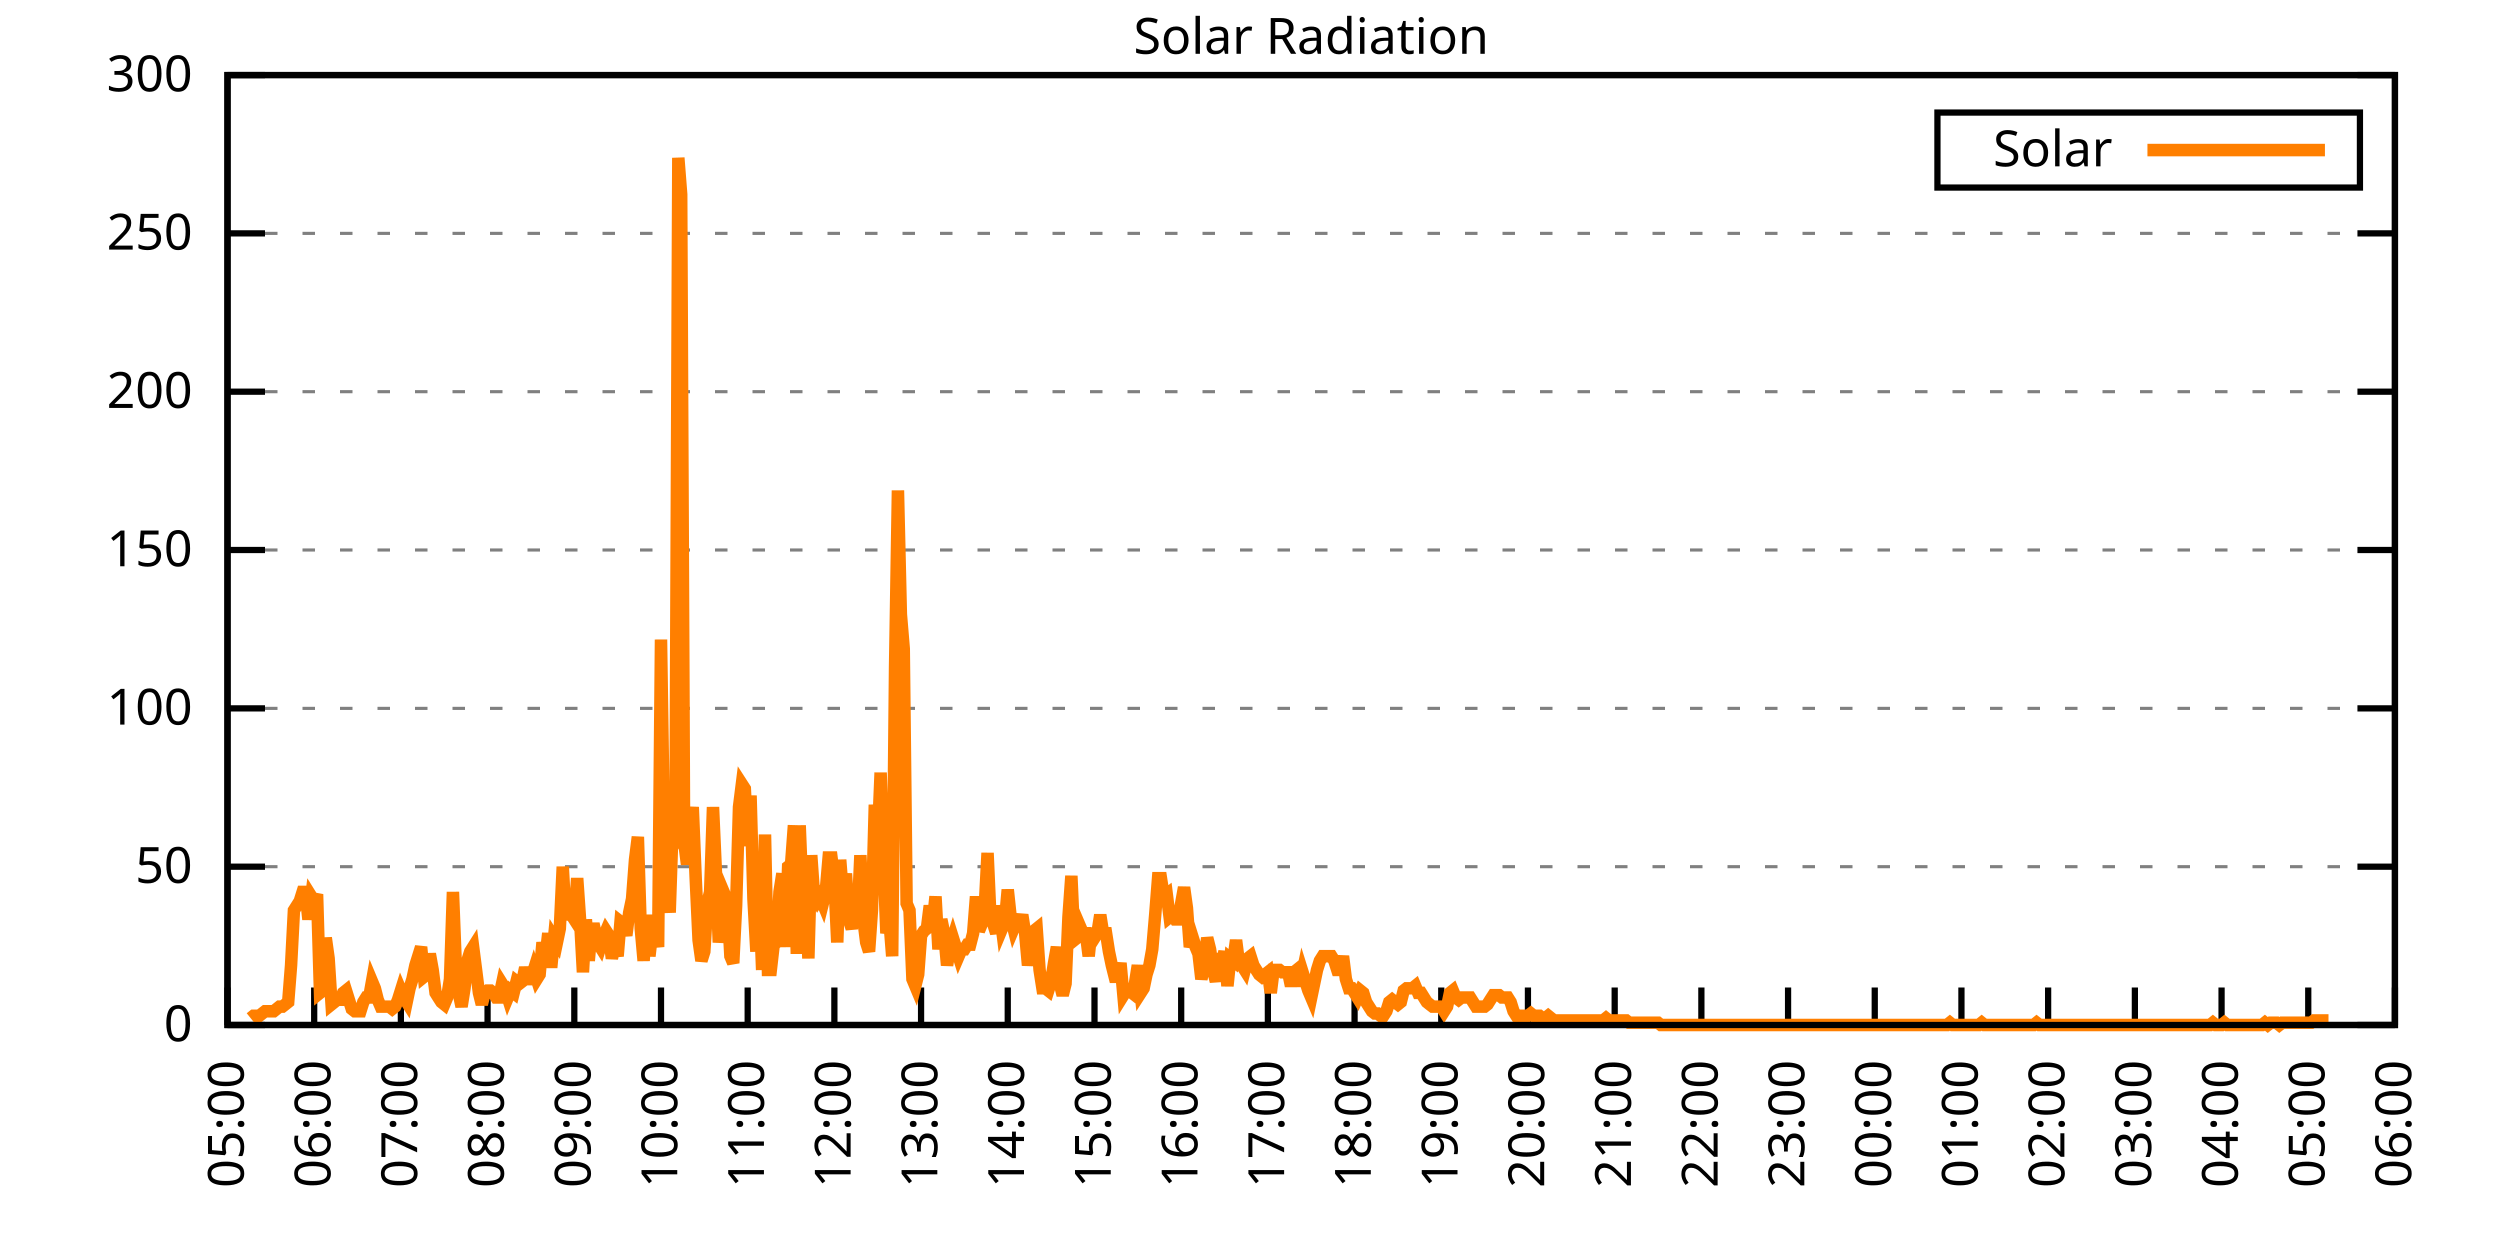
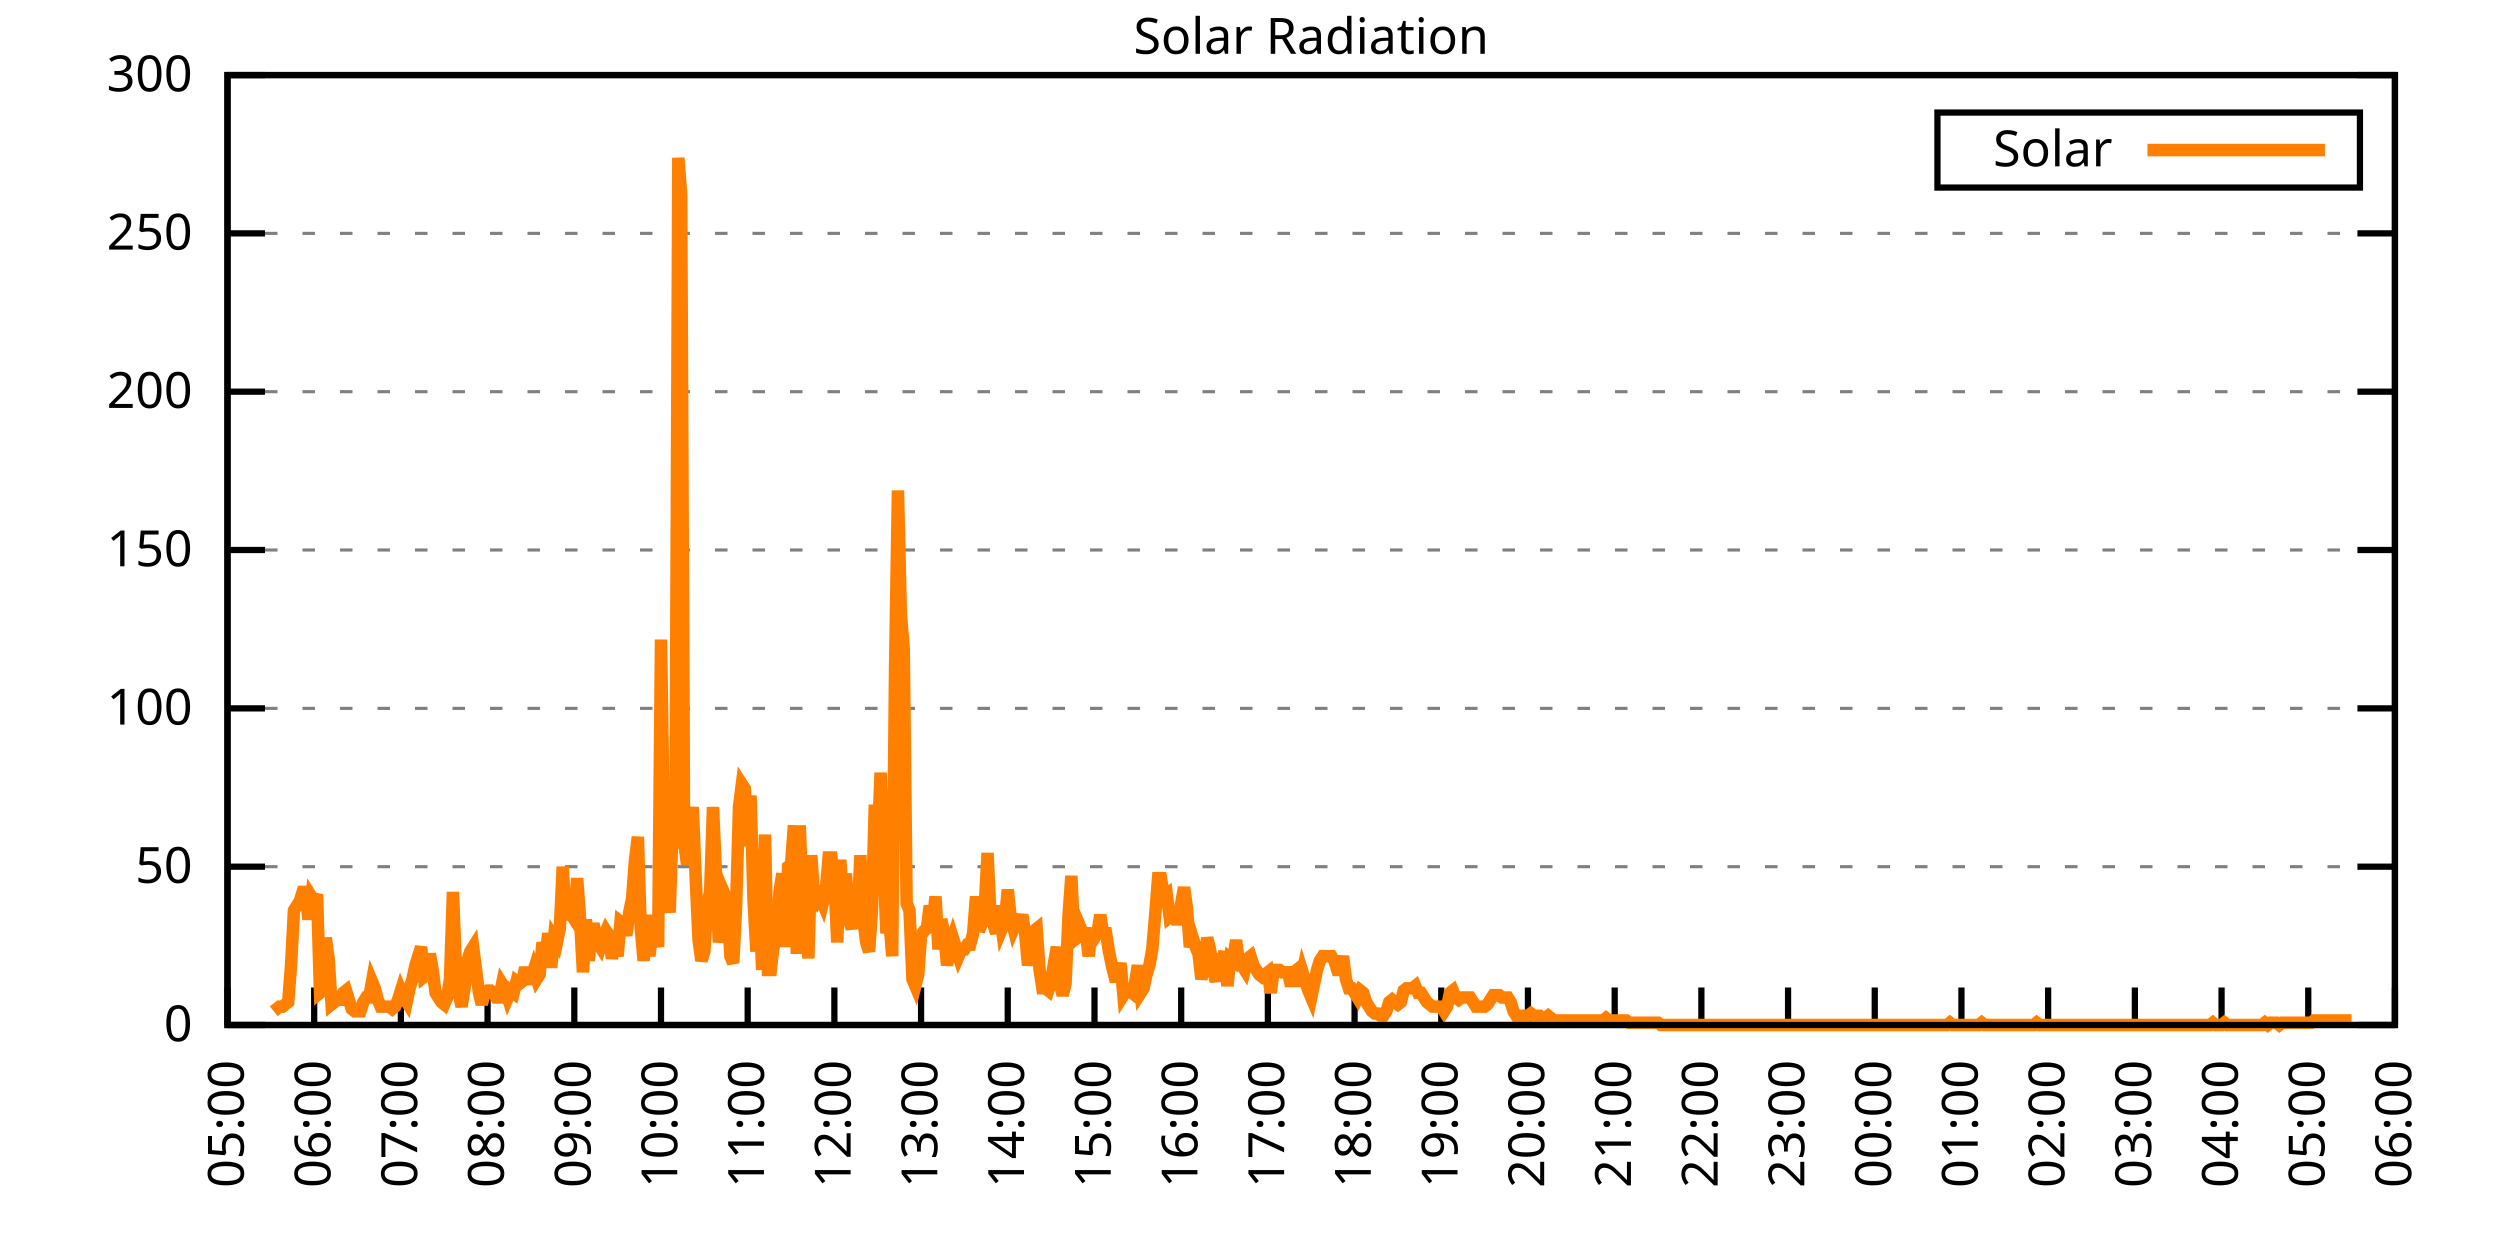
<svg xmlns="http://www.w3.org/2000/svg" xmlns:xlink="http://www.w3.org/1999/xlink" width="400" height="200" viewBox="0 0 400 200">
  <g id="gnuplot_canvas">
    <rect x="0" y="0" width="400" height="200" fill="none" />
    <defs>
      <circle id="gpDot" r="0.5" stroke-width="0.5" stroke="currentColor" />
      <path id="gpPt0" stroke-width="0.333" stroke="currentColor" d="M-1,0 h2 M0,-1 v2" />
      <path id="gpPt1" stroke-width="0.333" stroke="currentColor" d="M-1,-1 L1,1 M1,-1 L-1,1" />
      <path id="gpPt2" stroke-width="0.333" stroke="currentColor" d="M-1,0 L1,0 M0,-1 L0,1 M-1,-1 L1,1 M-1,1 L1,-1" />
      <rect id="gpPt3" stroke-width="0.333" stroke="currentColor" x="-1" y="-1" width="2" height="2" />
      <rect id="gpPt4" stroke-width="0.333" stroke="currentColor" fill="currentColor" x="-1" y="-1" width="2" height="2" />
      <circle id="gpPt5" stroke-width="0.333" stroke="currentColor" cx="0" cy="0" r="1" />
      <use xlink:href="#gpPt5" id="gpPt6" fill="currentColor" stroke="none" />
      <path id="gpPt7" stroke-width="0.333" stroke="currentColor" d="M0,-1.33 L-1.33,0.67 L1.33,0.67 z" />
      <use xlink:href="#gpPt7" id="gpPt8" fill="currentColor" stroke="none" />
      <use xlink:href="#gpPt7" id="gpPt9" stroke="currentColor" transform="rotate(180)" />
      <use xlink:href="#gpPt9" id="gpPt10" fill="currentColor" stroke="none" />
      <use xlink:href="#gpPt3" id="gpPt11" stroke="currentColor" transform="rotate(45)" />
      <use xlink:href="#gpPt11" id="gpPt12" fill="currentColor" stroke="none" />
      <path id="gpPt13" stroke-width="0.333" stroke="currentColor" d="M0,1.330 L1.265,0.411 L0.782,-1.067 L-0.782,-1.076 L-1.265,0.411 z" />
      <use xlink:href="#gpPt13" id="gpPt14" fill="currentColor" stroke="none" />
      <filter id="textbox" filterUnits="objectBoundingBox" x="0" y="0" height="1" width="1">
        <feFlood flood-color="white" flood-opacity="1" result="bgnd" />
        <feComposite in="SourceGraphic" in2="bgnd" operator="atop" />
      </filter>
      <filter id="greybox" filterUnits="objectBoundingBox" x="0" y="0" height="1" width="1">
        <feFlood flood-color="lightgrey" flood-opacity="1" result="grey" />
        <feComposite in="SourceGraphic" in2="grey" operator="atop" />
      </filter>
    </defs>
    <g fill="none" color="white" stroke="currentColor" stroke-width="1.00" stroke-linecap="butt" stroke-linejoin="miter">
</g>
    <g fill="none" color="black" stroke="currentColor" stroke-width="1.00" stroke-linecap="butt" stroke-linejoin="miter">
      <g stroke="none" shape-rendering="crispEdges">
        <polygon fill="rgb(255, 255, 255)" points="36.40,164.00 383.18,164.00 383.18,12.02 36.40,12.02 " />
      </g>
    </g>
    <g fill="none" color="black" stroke="currentColor" stroke-width="1.00" stroke-linecap="butt" stroke-linejoin="miter">
</g>
    <g fill="none" color="black" stroke="black" stroke-width="0.50" stroke-linecap="butt" stroke-linejoin="miter">
</g>
    <g fill="none" color="gray" stroke="currentColor" stroke-width="0.50" stroke-linecap="butt" stroke-linejoin="miter">
      <path stroke="gray" stroke-dasharray="2,4" class="gridline" d="M36.40,164.00 L383.19,164.00  " />
    </g>
    <g fill="none" color="gray" stroke="gray" stroke-width="1.00" stroke-linecap="butt" stroke-linejoin="miter">
</g>
    <g fill="none" color="black" stroke="currentColor" stroke-width="1.00" stroke-linecap="butt" stroke-linejoin="miter">
      <path stroke="black" d="M36.40,164.00 L42.40,164.00 M383.19,164.00 L377.19,164.00  " />
      <g transform="translate(30.80,166.60)" stroke="none" fill="black" font-family="Sans" font-size="8.00" text-anchor="end">
        <text>
          <tspan font-family="Sans"> 0</tspan>
        </text>
      </g>
    </g>
    <g fill="none" color="black" stroke="currentColor" stroke-width="1.00" stroke-linecap="butt" stroke-linejoin="miter">
</g>
    <g fill="none" color="black" stroke="black" stroke-width="0.50" stroke-linecap="butt" stroke-linejoin="miter">
</g>
    <g fill="none" color="gray" stroke="currentColor" stroke-width="0.50" stroke-linecap="butt" stroke-linejoin="miter">
      <path stroke="gray" stroke-dasharray="2,4" class="gridline" d="M36.40,138.67 L383.19,138.67  " />
    </g>
    <g fill="none" color="gray" stroke="gray" stroke-width="1.00" stroke-linecap="butt" stroke-linejoin="miter">
</g>
    <g fill="none" color="black" stroke="currentColor" stroke-width="1.00" stroke-linecap="butt" stroke-linejoin="miter">
      <path stroke="black" d="M36.40,138.67 L42.40,138.67 M383.19,138.67 L377.19,138.67  " />
      <g transform="translate(30.80,141.27)" stroke="none" fill="black" font-family="Sans" font-size="8.00" text-anchor="end">
        <text>
          <tspan font-family="Sans"> 50</tspan>
        </text>
      </g>
    </g>
    <g fill="none" color="black" stroke="currentColor" stroke-width="1.00" stroke-linecap="butt" stroke-linejoin="miter">
</g>
    <g fill="none" color="black" stroke="black" stroke-width="0.50" stroke-linecap="butt" stroke-linejoin="miter">
</g>
    <g fill="none" color="gray" stroke="currentColor" stroke-width="0.50" stroke-linecap="butt" stroke-linejoin="miter">
      <path stroke="gray" stroke-dasharray="2,4" class="gridline" d="M36.40,113.34 L383.19,113.34  " />
    </g>
    <g fill="none" color="gray" stroke="gray" stroke-width="1.00" stroke-linecap="butt" stroke-linejoin="miter">
</g>
    <g fill="none" color="black" stroke="currentColor" stroke-width="1.00" stroke-linecap="butt" stroke-linejoin="miter">
      <path stroke="black" d="M36.40,113.34 L42.40,113.34 M383.19,113.34 L377.19,113.34  " />
      <g transform="translate(30.80,115.94)" stroke="none" fill="black" font-family="Sans" font-size="8.00" text-anchor="end">
        <text>
          <tspan font-family="Sans"> 100</tspan>
        </text>
      </g>
    </g>
    <g fill="none" color="black" stroke="currentColor" stroke-width="1.00" stroke-linecap="butt" stroke-linejoin="miter">
</g>
    <g fill="none" color="black" stroke="black" stroke-width="0.50" stroke-linecap="butt" stroke-linejoin="miter">
</g>
    <g fill="none" color="gray" stroke="currentColor" stroke-width="0.50" stroke-linecap="butt" stroke-linejoin="miter">
      <path stroke="gray" stroke-dasharray="2,4" class="gridline" d="M36.40,88.00 L383.19,88.00  " />
    </g>
    <g fill="none" color="gray" stroke="gray" stroke-width="1.00" stroke-linecap="butt" stroke-linejoin="miter">
</g>
    <g fill="none" color="black" stroke="currentColor" stroke-width="1.00" stroke-linecap="butt" stroke-linejoin="miter">
      <path stroke="black" d="M36.40,88.00 L42.40,88.00 M383.19,88.00 L377.19,88.00  " />
      <g transform="translate(30.80,90.60)" stroke="none" fill="black" font-family="Sans" font-size="8.00" text-anchor="end">
        <text>
          <tspan font-family="Sans"> 150</tspan>
        </text>
      </g>
    </g>
    <g fill="none" color="black" stroke="currentColor" stroke-width="1.00" stroke-linecap="butt" stroke-linejoin="miter">
</g>
    <g fill="none" color="black" stroke="black" stroke-width="0.50" stroke-linecap="butt" stroke-linejoin="miter">
</g>
    <g fill="none" color="gray" stroke="currentColor" stroke-width="0.50" stroke-linecap="butt" stroke-linejoin="miter">
      <path stroke="gray" stroke-dasharray="2,4" class="gridline" d="M36.40,62.67 L383.19,62.67  " />
    </g>
    <g fill="none" color="gray" stroke="gray" stroke-width="1.00" stroke-linecap="butt" stroke-linejoin="miter">
</g>
    <g fill="none" color="black" stroke="currentColor" stroke-width="1.00" stroke-linecap="butt" stroke-linejoin="miter">
      <path stroke="black" d="M36.40,62.67 L42.40,62.67 M383.19,62.67 L377.19,62.67  " />
      <g transform="translate(30.80,65.27)" stroke="none" fill="black" font-family="Sans" font-size="8.00" text-anchor="end">
        <text>
          <tspan font-family="Sans"> 200</tspan>
        </text>
      </g>
    </g>
    <g fill="none" color="black" stroke="currentColor" stroke-width="1.00" stroke-linecap="butt" stroke-linejoin="miter">
</g>
    <g fill="none" color="black" stroke="black" stroke-width="0.50" stroke-linecap="butt" stroke-linejoin="miter">
</g>
    <g fill="none" color="gray" stroke="currentColor" stroke-width="0.50" stroke-linecap="butt" stroke-linejoin="miter">
      <path stroke="gray" stroke-dasharray="2,4" class="gridline" d="M36.40,37.34 L383.19,37.34  " />
    </g>
    <g fill="none" color="gray" stroke="gray" stroke-width="1.00" stroke-linecap="butt" stroke-linejoin="miter">
</g>
    <g fill="none" color="black" stroke="currentColor" stroke-width="1.00" stroke-linecap="butt" stroke-linejoin="miter">
      <path stroke="black" d="M36.40,37.34 L42.40,37.34 M383.19,37.34 L377.19,37.34  " />
      <g transform="translate(30.80,39.94)" stroke="none" fill="black" font-family="Sans" font-size="8.00" text-anchor="end">
        <text>
          <tspan font-family="Sans"> 250</tspan>
        </text>
      </g>
    </g>
    <g fill="none" color="black" stroke="currentColor" stroke-width="1.00" stroke-linecap="butt" stroke-linejoin="miter">
</g>
    <g fill="none" color="black" stroke="black" stroke-width="0.50" stroke-linecap="butt" stroke-linejoin="miter">
</g>
    <g fill="none" color="gray" stroke="currentColor" stroke-width="0.50" stroke-linecap="butt" stroke-linejoin="miter">
      <path stroke="gray" stroke-dasharray="2,4" class="gridline" d="M36.40,12.01 L383.19,12.01  " />
    </g>
    <g fill="none" color="gray" stroke="gray" stroke-width="1.00" stroke-linecap="butt" stroke-linejoin="miter">
</g>
    <g fill="none" color="black" stroke="currentColor" stroke-width="1.00" stroke-linecap="butt" stroke-linejoin="miter">
      <path stroke="black" d="M36.40,12.01 L42.40,12.01 M383.19,12.01 L377.19,12.01  " />
      <g transform="translate(30.80,14.61)" stroke="none" fill="black" font-family="Sans" font-size="8.00" text-anchor="end">
        <text>
          <tspan font-family="Sans"> 300</tspan>
        </text>
      </g>
    </g>
    <g fill="none" color="black" stroke="currentColor" stroke-width="1.00" stroke-linecap="butt" stroke-linejoin="miter">
      <path stroke="black" d="M36.40,164.00 L36.40,158.00  " />
      <g transform="translate(39.00,169.60) rotate(270.00)" stroke="none" fill="black" font-family="Sans" font-size="8.00" text-anchor="end">
        <text>
          <tspan font-family="Sans">05:00</tspan>
        </text>
      </g>
    </g>
    <g fill="none" color="black" stroke="currentColor" stroke-width="1.00" stroke-linecap="butt" stroke-linejoin="miter">
      <path stroke="black" d="M50.27,164.00 L50.27,158.00  " />
      <g transform="translate(52.87,169.60) rotate(270.00)" stroke="none" fill="black" font-family="Sans" font-size="8.00" text-anchor="end">
        <text>
          <tspan font-family="Sans">06:00</tspan>
        </text>
      </g>
    </g>
    <g fill="none" color="black" stroke="currentColor" stroke-width="1.00" stroke-linecap="butt" stroke-linejoin="miter">
      <path stroke="black" d="M64.14,164.00 L64.14,158.00  " />
      <g transform="translate(66.74,169.60) rotate(270.00)" stroke="none" fill="black" font-family="Sans" font-size="8.00" text-anchor="end">
        <text>
          <tspan font-family="Sans">07:00</tspan>
        </text>
      </g>
    </g>
    <g fill="none" color="black" stroke="currentColor" stroke-width="1.00" stroke-linecap="butt" stroke-linejoin="miter">
      <path stroke="black" d="M78.01,164.00 L78.01,158.00  " />
      <g transform="translate(80.61,169.60) rotate(270.00)" stroke="none" fill="black" font-family="Sans" font-size="8.00" text-anchor="end">
        <text>
          <tspan font-family="Sans">08:00</tspan>
        </text>
      </g>
    </g>
    <g fill="none" color="black" stroke="currentColor" stroke-width="1.00" stroke-linecap="butt" stroke-linejoin="miter">
      <path stroke="black" d="M91.89,164.00 L91.89,158.00  " />
      <g transform="translate(94.49,169.60) rotate(270.00)" stroke="none" fill="black" font-family="Sans" font-size="8.00" text-anchor="end">
        <text>
          <tspan font-family="Sans">09:00</tspan>
        </text>
      </g>
    </g>
    <g fill="none" color="black" stroke="currentColor" stroke-width="1.00" stroke-linecap="butt" stroke-linejoin="miter">
      <path stroke="black" d="M105.76,164.00 L105.76,158.00  " />
      <g transform="translate(108.36,169.60) rotate(270.00)" stroke="none" fill="black" font-family="Sans" font-size="8.00" text-anchor="end">
        <text>
          <tspan font-family="Sans">10:00</tspan>
        </text>
      </g>
    </g>
    <g fill="none" color="black" stroke="currentColor" stroke-width="1.00" stroke-linecap="butt" stroke-linejoin="miter">
      <path stroke="black" d="M119.63,164.00 L119.63,158.00  " />
      <g transform="translate(122.23,169.60) rotate(270.00)" stroke="none" fill="black" font-family="Sans" font-size="8.00" text-anchor="end">
        <text>
          <tspan font-family="Sans">11:00</tspan>
        </text>
      </g>
    </g>
    <g fill="none" color="black" stroke="currentColor" stroke-width="1.00" stroke-linecap="butt" stroke-linejoin="miter">
      <path stroke="black" d="M133.50,164.00 L133.50,158.00  " />
      <g transform="translate(136.10,169.60) rotate(270.00)" stroke="none" fill="black" font-family="Sans" font-size="8.00" text-anchor="end">
        <text>
          <tspan font-family="Sans">12:00</tspan>
        </text>
      </g>
    </g>
    <g fill="none" color="black" stroke="currentColor" stroke-width="1.00" stroke-linecap="butt" stroke-linejoin="miter">
      <path stroke="black" d="M147.37,164.00 L147.37,158.00  " />
      <g transform="translate(149.97,169.60) rotate(270.00)" stroke="none" fill="black" font-family="Sans" font-size="8.00" text-anchor="end">
        <text>
          <tspan font-family="Sans">13:00</tspan>
        </text>
      </g>
    </g>
    <g fill="none" color="black" stroke="currentColor" stroke-width="1.00" stroke-linecap="butt" stroke-linejoin="miter">
      <path stroke="black" d="M161.24,164.00 L161.24,158.00  " />
      <g transform="translate(163.84,169.60) rotate(270.00)" stroke="none" fill="black" font-family="Sans" font-size="8.00" text-anchor="end">
        <text>
          <tspan font-family="Sans">14:00</tspan>
        </text>
      </g>
    </g>
    <g fill="none" color="black" stroke="currentColor" stroke-width="1.00" stroke-linecap="butt" stroke-linejoin="miter">
      <path stroke="black" d="M175.12,164.00 L175.12,158.00  " />
      <g transform="translate(177.72,169.60) rotate(270.00)" stroke="none" fill="black" font-family="Sans" font-size="8.00" text-anchor="end">
        <text>
          <tspan font-family="Sans">15:00</tspan>
        </text>
      </g>
    </g>
    <g fill="none" color="black" stroke="currentColor" stroke-width="1.00" stroke-linecap="butt" stroke-linejoin="miter">
      <path stroke="black" d="M188.99,164.00 L188.99,158.00  " />
      <g transform="translate(191.59,169.60) rotate(270.00)" stroke="none" fill="black" font-family="Sans" font-size="8.00" text-anchor="end">
        <text>
          <tspan font-family="Sans">16:00</tspan>
        </text>
      </g>
    </g>
    <g fill="none" color="black" stroke="currentColor" stroke-width="1.00" stroke-linecap="butt" stroke-linejoin="miter">
      <path stroke="black" d="M202.86,164.00 L202.86,158.00  " />
      <g transform="translate(205.46,169.60) rotate(270.00)" stroke="none" fill="black" font-family="Sans" font-size="8.00" text-anchor="end">
        <text>
          <tspan font-family="Sans">17:00</tspan>
        </text>
      </g>
    </g>
    <g fill="none" color="black" stroke="currentColor" stroke-width="1.00" stroke-linecap="butt" stroke-linejoin="miter">
      <path stroke="black" d="M216.73,164.00 L216.73,158.00  " />
      <g transform="translate(219.33,169.60) rotate(270.00)" stroke="none" fill="black" font-family="Sans" font-size="8.00" text-anchor="end">
        <text>
          <tspan font-family="Sans">18:00</tspan>
        </text>
      </g>
    </g>
    <g fill="none" color="black" stroke="currentColor" stroke-width="1.00" stroke-linecap="butt" stroke-linejoin="miter">
      <path stroke="black" d="M230.60,164.00 L230.60,158.00  " />
      <g transform="translate(233.20,169.60) rotate(270.00)" stroke="none" fill="black" font-family="Sans" font-size="8.00" text-anchor="end">
        <text>
          <tspan font-family="Sans">19:00</tspan>
        </text>
      </g>
    </g>
    <g fill="none" color="black" stroke="currentColor" stroke-width="1.00" stroke-linecap="butt" stroke-linejoin="miter">
      <path stroke="black" d="M244.47,164.00 L244.47,158.00  " />
      <g transform="translate(247.07,169.60) rotate(270.00)" stroke="none" fill="black" font-family="Sans" font-size="8.00" text-anchor="end">
        <text>
          <tspan font-family="Sans">20:00</tspan>
        </text>
      </g>
    </g>
    <g fill="none" color="black" stroke="currentColor" stroke-width="1.00" stroke-linecap="butt" stroke-linejoin="miter">
      <path stroke="black" d="M258.35,164.00 L258.35,158.00  " />
      <g transform="translate(260.95,169.60) rotate(270.00)" stroke="none" fill="black" font-family="Sans" font-size="8.00" text-anchor="end">
        <text>
          <tspan font-family="Sans">21:00</tspan>
        </text>
      </g>
    </g>
    <g fill="none" color="black" stroke="currentColor" stroke-width="1.00" stroke-linecap="butt" stroke-linejoin="miter">
      <path stroke="black" d="M272.22,164.00 L272.22,158.00  " />
      <g transform="translate(274.82,169.60) rotate(270.00)" stroke="none" fill="black" font-family="Sans" font-size="8.00" text-anchor="end">
        <text>
          <tspan font-family="Sans">22:00</tspan>
        </text>
      </g>
    </g>
    <g fill="none" color="black" stroke="currentColor" stroke-width="1.00" stroke-linecap="butt" stroke-linejoin="miter">
      <path stroke="black" d="M286.09,164.00 L286.09,158.00  " />
      <g transform="translate(288.69,169.60) rotate(270.00)" stroke="none" fill="black" font-family="Sans" font-size="8.00" text-anchor="end">
        <text>
          <tspan font-family="Sans">23:00</tspan>
        </text>
      </g>
    </g>
    <g fill="none" color="black" stroke="currentColor" stroke-width="1.00" stroke-linecap="butt" stroke-linejoin="miter">
      <path stroke="black" d="M299.96,164.00 L299.96,158.00  " />
      <g transform="translate(302.56,169.60) rotate(270.00)" stroke="none" fill="black" font-family="Sans" font-size="8.00" text-anchor="end">
        <text>
          <tspan font-family="Sans">00:00</tspan>
        </text>
      </g>
    </g>
    <g fill="none" color="black" stroke="currentColor" stroke-width="1.00" stroke-linecap="butt" stroke-linejoin="miter">
      <path stroke="black" d="M313.83,164.00 L313.83,158.00  " />
      <g transform="translate(316.43,169.60) rotate(270.00)" stroke="none" fill="black" font-family="Sans" font-size="8.00" text-anchor="end">
        <text>
          <tspan font-family="Sans">01:00</tspan>
        </text>
      </g>
    </g>
    <g fill="none" color="black" stroke="currentColor" stroke-width="1.00" stroke-linecap="butt" stroke-linejoin="miter">
      <path stroke="black" d="M327.70,164.00 L327.70,158.00  " />
      <g transform="translate(330.30,169.60) rotate(270.00)" stroke="none" fill="black" font-family="Sans" font-size="8.00" text-anchor="end">
        <text>
          <tspan font-family="Sans">02:00</tspan>
        </text>
      </g>
    </g>
    <g fill="none" color="black" stroke="currentColor" stroke-width="1.00" stroke-linecap="butt" stroke-linejoin="miter">
      <path stroke="black" d="M341.58,164.00 L341.58,158.00  " />
      <g transform="translate(344.18,169.60) rotate(270.00)" stroke="none" fill="black" font-family="Sans" font-size="8.00" text-anchor="end">
        <text>
          <tspan font-family="Sans">03:00</tspan>
        </text>
      </g>
    </g>
    <g fill="none" color="black" stroke="currentColor" stroke-width="1.00" stroke-linecap="butt" stroke-linejoin="miter">
      <path stroke="black" d="M355.45,164.00 L355.45,158.00  " />
      <g transform="translate(358.05,169.60) rotate(270.00)" stroke="none" fill="black" font-family="Sans" font-size="8.00" text-anchor="end">
        <text>
          <tspan font-family="Sans">04:00</tspan>
        </text>
      </g>
    </g>
    <g fill="none" color="black" stroke="currentColor" stroke-width="1.00" stroke-linecap="butt" stroke-linejoin="miter">
      <path stroke="black" d="M369.32,164.00 L369.32,158.00  " />
      <g transform="translate(371.92,169.60) rotate(270.00)" stroke="none" fill="black" font-family="Sans" font-size="8.00" text-anchor="end">
        <text>
          <tspan font-family="Sans">05:00</tspan>
        </text>
      </g>
    </g>
    <g fill="none" color="black" stroke="currentColor" stroke-width="1.00" stroke-linecap="butt" stroke-linejoin="miter">
      <path stroke="black" d="M383.19,164.00 L383.19,158.00  " />
      <g transform="translate(385.79,169.60) rotate(270.00)" stroke="none" fill="black" font-family="Sans" font-size="8.00" text-anchor="end">
        <text>
          <tspan font-family="Sans">06:00</tspan>
        </text>
      </g>
    </g>
    <g fill="none" color="black" stroke="currentColor" stroke-width="1.00" stroke-linecap="butt" stroke-linejoin="miter">
</g>
    <g fill="none" color="black" stroke="currentColor" stroke-width="1.00" stroke-linecap="butt" stroke-linejoin="miter">
      <path stroke="black" d="M36.40,12.01 L36.40,164.00 L383.19,164.00 L383.19,12.01 L36.40,12.01 Z  " />
    </g>
    <g fill="none" color="black" stroke="currentColor" stroke-width="1.00" stroke-linecap="butt" stroke-linejoin="miter">
</g>
    <g fill="none" color="black" stroke="currentColor" stroke-width="1.00" stroke-linecap="butt" stroke-linejoin="miter">
      <path stroke="black" d="M309.99,30.01 L309.99,18.01 L377.59,18.01 L377.59,30.01 L309.99,30.01 Z  " />
    </g>
    <g id="Solar_Radiation_plot_1">
      <g fill="none" color="white" stroke="black" stroke-width="2.00" stroke-linecap="butt" stroke-linejoin="miter">
</g>
      <g fill="none" color="black" stroke="currentColor" stroke-width="2.00" stroke-linecap="butt" stroke-linejoin="miter">
        <g transform="translate(337.99,26.61)" stroke="none" fill="black" font-family="Sans" font-size="8.00" text-anchor="end">
          <text>
            <tspan font-family="Sans">Solar</tspan>
          </text>
        </g>
      </g>
      <g fill="none" color="black" stroke="currentColor" stroke-width="2.00" stroke-linecap="butt" stroke-linejoin="miter">
-         <path stroke="rgb(255, 127,   0)" d="M343.59,24.01 L371.99,24.01 M40.10,162.90 L40.56,162.53 L41.02,162.53 L41.49,162.53 L41.95,162.16 L42.41,161.80   L42.87,161.80 L43.34,161.80 L43.80,161.80 L44.26,161.43 L44.72,161.06 L45.19,161.06 L45.65,160.70 L46.11,160.33   L46.57,154.46 L47.03,145.65 L47.50,144.91 L47.96,144.18 L48.42,142.71 L48.88,142.71 L49.35,147.11 L49.81,143.44   L50.27,144.18 L50.73,143.08 L51.20,158.86 L51.66,158.49 L52.12,150.05 L52.58,153.35 L53.05,160.70 L53.51,160.33   L53.97,159.96 L54.43,159.96 L54.90,158.86 L55.36,158.49 L55.82,159.96 L56.28,161.43 L56.75,161.80 L57.21,161.80   L57.67,161.80 L58.13,160.33 L58.59,159.60 L59.06,159.60 L59.52,157.03 L59.98,158.13 L60.44,159.96 L60.91,161.06   L61.37,161.06 L61.83,161.06 L62.29,161.06 L62.76,161.43 L63.22,161.06 L63.68,159.96 L64.14,158.49 L64.61,159.60   L65.07,160.33 L65.53,158.13 L65.99,156.66 L66.46,154.46 L66.92,152.99 L67.38,151.52 L67.84,156.29 L68.30,155.92   L68.77,152.62 L69.23,155.19 L69.69,158.86 L70.15,159.60 L70.62,160.33 L71.08,160.70 L71.54,159.60 L72.00,156.66   L72.47,142.71 L72.93,154.46 L73.39,158.86 L73.85,161.06 L74.32,158.13 L74.78,153.72 L75.24,152.25 L75.70,151.52   L76.17,155.19 L76.63,158.86 L77.09,160.70 L77.55,158.86 L78.01,158.49 L78.48,158.49 L78.94,158.86 L79.40,159.60   L79.86,159.60 L80.33,157.39 L80.79,158.13 L81.25,159.60 L81.71,158.49 L82.18,158.86 L82.64,157.03 L83.10,157.39   L83.56,157.03 L84.03,154.82 L84.49,156.66 L84.95,156.66 L85.41,155.19 L85.88,156.66 L86.34,155.92 L86.80,150.79   L87.26,153.35 L87.72,149.32 L88.19,154.82 L88.65,150.05 L89.11,150.79 L89.57,148.58 L90.04,138.67 L90.50,147.11   L90.96,145.65 L91.42,146.38 L91.89,147.11 L92.35,140.51 L92.81,147.11 L93.27,155.56 L93.74,147.11 L94.20,153.72   L94.66,148.58 L95.12,148.58 L95.59,150.79 L96.05,151.52 L96.51,150.05 L96.97,148.95 L97.44,149.68 L97.90,153.35   L98.36,151.15 L98.82,152.99 L99.28,147.48 L99.75,147.85 L100.21,149.68 L100.67,146.01 L101.13,143.81 L101.60,137.57   L102.06,133.90 L102.52,148.58 L102.98,153.72 L103.45,146.38 L103.91,152.99 L104.37,148.95 L104.83,148.95 L105.30,151.52   L105.76,102.33 L106.22,132.80 L106.68,141.24 L107.15,146.01 L107.61,132.43 L108.07,133.17 L108.53,25.25 L108.99,31.12   L109.46,134.63 L109.92,138.30 L110.38,133.17 L110.84,129.13 L111.31,140.51 L111.77,150.42 L112.23,153.72 L112.69,152.25   L113.16,144.55 L113.62,142.71 L114.08,129.13 L114.54,139.41 L115.01,150.79 L115.47,147.11 L115.93,143.08 L116.39,144.18   L116.86,152.99 L117.32,154.09 L117.78,144.91 L118.24,129.13 L118.70,125.46 L119.17,126.19 L119.63,135.37 L120.09,127.29   L120.55,143.81 L121.02,152.25 L121.48,143.08 L121.94,155.19 L122.40,133.53 L122.87,155.19 L123.33,155.19 L123.79,151.15   L124.25,150.79 L124.72,142.71 L125.18,139.77 L125.64,151.52 L126.10,138.67 L126.57,138.30 L127.03,132.06 L127.49,152.62   L127.95,132.06 L128.41,143.44 L128.88,140.87 L129.34,153.35 L129.80,136.84 L130.26,143.44 L130.73,144.18 L131.19,143.44   L131.65,144.55 L132.11,142.71 L132.58,137.20 L133.04,137.20 L133.50,140.87 L133.96,150.79 L134.43,137.57 L134.89,143.44   L135.35,139.77 L135.81,147.11 L136.28,148.58 L136.74,144.91 L137.20,147.11 L137.66,136.84 L138.13,147.11 L138.59,150.79   L139.05,152.25 L139.51,145.65 L139.97,128.76 L140.44,134.63 L140.90,123.62 L141.36,137.57 L141.82,149.32 L142.29,147.11   L142.75,152.99 L143.21,106.74 L143.67,78.47 L144.14,98.29 L144.60,103.80 L145.06,144.55 L145.52,145.65 L145.99,156.66   L146.45,157.76 L146.91,155.92 L147.37,149.68 L147.84,148.95 L148.30,148.58 L148.76,144.91 L149.22,147.85 L149.68,143.44   L150.15,151.89 L150.61,147.11 L151.07,149.32 L151.53,154.46 L152.00,151.52 L152.46,150.05 L152.92,151.52 L153.38,152.99   L153.85,151.89 L154.31,151.89 L154.77,151.15 L155.23,151.15 L155.70,149.32 L156.16,143.44 L156.62,148.95 L157.08,147.85   L157.55,145.28 L158.01,136.47 L158.47,146.75 L158.93,147.85 L159.39,149.32 L159.86,144.91 L160.32,148.58 L160.78,147.48   L161.24,142.34 L161.71,146.75 L162.17,148.58 L162.63,147.48 L163.09,147.85 L163.56,146.38 L164.02,149.32 L164.48,154.46   L164.94,151.52 L165.41,148.95 L165.87,148.58 L166.33,155.19 L166.79,158.13 L167.26,158.13 L167.72,158.49 L168.18,157.03   L168.64,154.09 L169.10,151.52 L169.57,157.39 L170.03,159.23 L170.49,157.39 L170.95,146.75 L171.42,140.14 L171.88,150.42   L172.34,150.05 L172.80,148.22 L173.27,149.32 L173.73,149.32 L174.19,152.99 L174.65,148.58 L175.12,150.05 L175.58,149.32   L176.04,146.38 L176.50,149.32 L176.97,149.32 L177.43,152.25 L177.89,154.46 L178.35,156.29 L178.82,156.29 L179.28,154.09   L179.74,159.23 L180.20,158.49 L180.66,158.49 L181.13,158.86 L181.59,157.39 L182.05,154.46 L182.51,158.86 L182.98,158.13   L183.44,155.92 L183.90,154.46 L184.36,151.89 L184.83,146.38 L185.29,140.51 L185.75,140.51 L186.21,143.44 L186.68,143.08   L187.14,146.75 L187.60,146.38 L188.06,147.11 L188.53,147.11 L188.99,144.55 L189.45,141.98 L189.91,145.28 L190.37,151.52   L190.84,150.05 L191.30,151.52 L191.76,152.62 L192.22,156.66 L192.69,154.46 L193.15,150.05 L193.61,151.89 L194.07,155.19   L194.54,157.03 L195.00,152.62 L195.46,154.09 L195.92,152.25 L196.39,157.76 L196.85,153.35 L197.31,153.72 L197.77,150.42   L198.24,154.09 L198.70,154.46 L199.16,155.19 L199.62,153.35 L200.08,152.99 L200.55,154.46 L201.01,155.19 L201.47,155.92   L201.93,156.29 L202.40,155.92 L202.86,155.56 L203.32,158.86 L203.78,155.19 L204.25,155.19 L204.71,155.19 L205.17,155.56   L205.63,155.56 L206.10,155.56 L206.56,157.76 L207.02,155.56 L207.48,155.19 L207.95,157.76 L208.41,155.56 L208.87,157.03   L209.33,158.49 L209.80,159.60 L210.26,157.39 L210.72,155.19 L211.18,153.72 L211.64,152.99 L212.11,152.99 L212.57,152.99   L213.03,152.99 L213.49,153.72 L213.96,155.19 L214.42,155.19 L214.88,152.99 L215.34,156.66 L215.81,158.13 L216.27,158.13   L216.73,158.86 L217.19,159.60 L217.66,158.49 L218.12,158.86 L218.58,160.33 L219.04,161.06 L219.51,161.80 L219.97,162.16   L220.43,162.16 L220.89,162.53 L221.35,162.53 L221.82,161.80 L222.28,160.33 L222.74,159.96 L223.20,160.33 L223.67,160.70   L224.13,160.33 L224.59,158.49 L225.05,158.13 L225.52,158.13 L225.98,158.13 L226.44,157.76 L226.90,158.86 L227.37,158.86   L227.83,159.60 L228.29,160.33 L228.75,160.70 L229.22,161.06 L229.68,161.06 L230.14,161.06 L230.60,161.06 L231.06,161.80   L231.53,161.06 L231.99,158.86 L232.45,158.49 L232.91,159.60 L233.38,159.96 L233.84,159.60 L234.30,159.60 L234.76,159.60   L235.23,159.60 L235.69,160.33 L236.15,161.06 L236.61,161.06 L237.08,161.06 L237.54,161.06 L238.00,160.70 L238.46,159.96   L238.93,159.23 L239.39,159.23 L239.85,159.23 L240.31,159.60 L240.77,159.60 L241.24,159.60 L241.70,160.33 L242.16,161.80   L242.62,162.53 L243.09,162.53 L243.55,162.53 L244.01,162.53 L244.47,162.53 L244.94,162.16 L245.40,162.53 L245.86,162.53   L246.32,162.53 L246.79,162.90 L247.25,162.90 L247.71,162.53 L248.17,162.90 L248.64,163.27 L249.10,163.27 L249.56,163.27   L250.02,163.27 L250.49,163.27 L250.95,163.27 L251.41,163.27 L251.87,163.27 L252.33,163.27 L252.80,163.27 L253.26,163.27   L253.72,163.27 L254.18,163.27 L254.65,163.27 L255.11,163.27 L255.57,163.27 L256.03,163.27 L256.50,163.27 L256.96,162.90   L257.42,163.27 L257.88,163.27 L258.35,163.27 L258.81,163.27 L259.27,163.27 L259.73,163.27 L260.20,163.27 L260.66,163.63   L261.12,163.63 L261.58,163.63 L262.04,163.63 L262.51,163.63 L262.97,163.63 L263.43,163.63 L263.89,163.63 L264.36,163.63   L264.82,163.63 L265.28,163.63 L265.74,164.00 L266.21,164.00 L266.67,164.00 L267.13,164.00 L267.59,164.00 L268.06,164.00   L268.52,164.00 L268.98,164.00 L269.44,164.00 L269.91,164.00 L270.37,164.00 L270.83,164.00 L271.29,164.00 L271.75,164.00   L272.22,164.00 L272.68,164.00 L273.14,164.00 L273.60,164.00 L274.07,164.00 L274.53,164.00 L274.99,164.00 L275.45,164.00   L275.92,164.00 L276.38,164.00 L276.84,164.00 L277.30,164.00 L277.77,164.00 L278.23,164.00 L278.69,164.00 L279.15,164.00   L279.62,164.00 L280.08,164.00 L280.54,164.00 L281.00,164.00 L281.46,164.00 L281.93,164.00 L282.39,164.00 L282.85,164.00   L283.31,164.00 L283.78,164.00 L284.24,164.00 L284.70,164.00 L285.16,164.00 L285.63,164.00 L286.09,164.00 L286.55,164.00   L287.01,164.00 L287.48,164.00 L287.94,164.00 L288.40,164.00 L288.86,164.00 L289.33,164.00 L289.79,164.00 L290.25,164.00   L290.71,164.00 L291.18,164.00 L291.64,164.00 L292.10,164.00 L292.56,164.00 L293.02,164.00 L293.49,164.00 L293.95,164.00   L294.41,164.00 L294.87,164.00 L295.34,164.00 L295.80,164.00 L296.26,164.00 L296.72,164.00 L297.19,164.00 L297.65,164.00   L298.11,164.00 L298.57,164.00 L299.04,164.00 L299.50,164.00 L299.96,164.00 L300.42,164.00 L300.89,164.00 L301.35,164.00   L301.81,164.00 L302.27,164.00 L302.73,164.00 L303.20,164.00 L303.66,164.00 L304.12,164.00 L304.58,164.00 L305.05,164.00   L305.51,164.00 L305.97,164.00 L306.43,164.00 L306.90,164.00 L307.36,164.00 L307.82,164.00 L308.28,164.00 L308.75,164.00   L309.21,164.00 L309.67,164.00 L310.13,164.00 L310.60,164.00 L311.06,164.00 L311.52,164.00 L311.98,163.63 L312.44,164.00   L312.91,164.00 L313.37,164.00 L313.83,164.00 L314.29,164.00 L314.76,164.00 L315.22,164.00 L315.68,164.00 L316.14,164.00   L316.61,164.00 L317.07,163.63 L317.53,164.00 L317.99,164.00 L318.46,164.00 L318.92,164.00 L319.38,164.00 L319.84,164.00   L320.31,164.00 L320.77,164.00 L321.23,164.00 L321.69,164.00 L322.15,164.00 L322.62,164.00 L323.08,164.00 L323.54,164.00   L324.00,164.00 L324.47,164.00 L324.93,164.00 L325.39,164.00 L325.85,163.63 L326.32,164.00 L326.78,164.00 L327.24,164.00   L327.70,164.00 L328.17,164.00 L328.63,164.00 L329.09,164.00 L329.55,164.00 L330.02,164.00 L330.48,164.00 L330.94,164.00   L331.40,164.00 L331.87,164.00 L332.33,164.00 L332.79,164.00 L333.25,164.00 L333.71,164.00 L334.18,164.00 L334.64,164.00   L335.10,164.00 L335.56,164.00 L336.03,164.00 L336.49,164.00 L336.95,164.00 L337.41,164.00 L337.88,164.00 L338.34,164.00   L338.80,164.00 L339.26,164.00 L339.73,164.00 L340.19,164.00 L340.65,164.00 L341.11,164.00 L341.58,164.00 L342.04,164.00   L342.50,164.00 L342.96,164.00 L343.42,164.00 L343.89,164.00 L344.35,164.00 L344.81,164.00 L345.27,164.00 L345.74,164.00   L346.20,164.00 L346.66,164.00 L347.12,164.00 L347.59,164.00 L348.05,164.00 L348.51,164.00 L348.97,164.00 L349.44,164.00   L349.90,164.00 L350.36,164.00 L350.82,164.00 L351.29,164.00 L351.75,164.00 L352.21,164.00 L352.67,164.00 L353.13,164.00   L353.60,164.00 L354.06,163.63 L354.52,164.00 L354.98,164.00 L355.45,164.00 L355.91,163.63 L356.37,164.00 L356.83,164.00   L357.30,164.00 L357.76,164.00 L358.22,164.00 L358.68,164.00 L359.15,164.00 L359.61,164.00 L360.07,164.00 L360.53,164.00   L361.00,164.00 L361.46,164.00 L361.92,164.00 L362.38,163.63 L362.84,164.00 L363.31,163.63 L363.77,163.63 L364.23,163.63   L364.69,164.00 L365.16,163.63 L365.62,163.63 L366.08,163.63 L366.54,163.63 L367.01,163.63 L367.47,163.63 L367.93,163.63   L368.39,163.63 L368.86,163.63 L369.32,163.63 L369.78,163.63 L370.24,163.27 L370.71,163.27 L371.17,163.27 L371.63,163.27   L372.09,163.27 L372.56,163.27  " />
+         <path stroke="rgb(255, 127,   0)" d="M343.59,24.01 L371.99,24.01 M43.80,161.80 L44.26,161.43 L44.72,161.06 L45.19,161.06 L45.65,160.70 L46.11,160.33   L46.57,154.46 L47.03,145.65 L47.50,144.91 L47.96,144.18 L48.42,142.71 L48.88,142.71 L49.35,147.11 L49.81,143.44   L50.27,144.18 L50.73,143.08 L51.20,158.86 L51.66,158.49 L52.12,150.05 L52.58,153.35 L53.05,160.70 L53.51,160.33   L53.97,159.96 L54.43,159.96 L54.90,158.86 L55.36,158.49 L55.82,159.96 L56.28,161.43 L56.75,161.80 L57.21,161.80   L57.67,161.80 L58.13,160.33 L58.59,159.60 L59.06,159.60 L59.52,157.03 L59.98,158.13 L60.44,159.96 L60.91,161.06   L61.37,161.06 L61.83,161.06 L62.29,161.06 L62.76,161.43 L63.22,161.06 L63.68,159.96 L64.14,158.49 L64.61,159.60   L65.07,160.33 L65.53,158.13 L65.99,156.66 L66.46,154.46 L66.92,152.99 L67.38,151.52 L67.84,156.29 L68.30,155.92   L68.77,152.62 L69.23,155.19 L69.69,158.86 L70.15,159.60 L70.62,160.33 L71.08,160.70 L71.54,159.60 L72.00,156.66   L72.47,142.71 L72.93,154.46 L73.39,158.86 L73.85,161.06 L74.32,158.13 L74.78,153.72 L75.24,152.25 L75.70,151.52   L76.17,155.19 L76.63,158.86 L77.09,160.70 L77.55,158.86 L78.01,158.49 L78.48,158.49 L78.94,158.86 L79.40,159.60   L79.86,159.60 L80.33,157.39 L80.79,158.13 L81.25,159.60 L81.71,158.49 L82.18,158.86 L82.64,157.03 L83.10,157.39   L83.56,157.03 L84.03,154.82 L84.49,156.66 L84.95,156.66 L85.41,155.19 L85.88,156.66 L86.34,155.92 L86.80,150.79   L87.26,153.35 L87.72,149.32 L88.19,154.82 L88.65,150.05 L89.11,150.79 L89.57,148.58 L90.04,138.67 L90.50,147.11   L90.96,145.65 L91.42,146.38 L91.89,147.11 L92.35,140.51 L92.81,147.11 L93.27,155.56 L93.74,147.11 L94.20,153.72   L94.66,148.58 L95.12,148.58 L95.59,150.79 L96.05,151.52 L96.51,150.05 L96.97,148.95 L97.44,149.68 L97.90,153.35   L98.36,151.15 L98.82,152.99 L99.28,147.48 L99.75,147.85 L100.21,149.68 L100.67,146.01 L101.13,143.81 L101.60,137.57   L102.06,133.90 L102.52,148.58 L102.98,153.72 L103.45,146.38 L103.91,152.99 L104.37,148.95 L104.83,148.95 L105.30,151.52   L105.76,102.33 L106.22,132.80 L106.68,141.24 L107.15,146.01 L107.61,132.43 L108.07,133.17 L108.53,25.25 L108.99,31.12   L109.46,134.63 L109.92,138.30 L110.38,133.17 L110.84,129.13 L111.31,140.51 L111.77,150.42 L112.23,153.72 L112.69,152.25   L113.16,144.55 L113.62,142.71 L114.08,129.13 L114.54,139.41 L115.01,150.79 L115.47,147.11 L115.93,143.08 L116.39,144.18   L116.86,152.99 L117.32,154.09 L117.78,144.91 L118.24,129.13 L118.70,125.46 L119.17,126.19 L119.63,135.37 L120.09,127.29   L120.55,143.81 L121.02,152.25 L121.48,143.08 L121.94,155.19 L122.40,133.53 L122.87,155.19 L123.33,155.19 L123.79,151.15   L124.25,150.79 L124.72,142.71 L125.18,139.77 L125.64,151.52 L126.10,138.67 L126.57,138.30 L127.03,132.06 L127.49,152.62   L127.95,132.06 L128.41,143.44 L128.88,140.87 L129.34,153.35 L129.80,136.84 L130.26,143.44 L130.73,144.18 L131.19,143.44   L131.65,144.55 L132.11,142.71 L132.58,137.20 L133.04,137.20 L133.50,140.87 L133.96,150.79 L134.43,137.57 L134.89,143.44   L135.35,139.77 L135.81,147.11 L136.28,148.58 L136.74,144.91 L137.20,147.11 L137.66,136.84 L138.13,147.11 L138.59,150.79   L139.05,152.25 L139.51,145.65 L139.97,128.76 L140.44,134.63 L140.90,123.62 L141.36,137.57 L141.82,149.32 L142.29,147.11   L142.75,152.99 L143.21,106.74 L143.67,78.47 L144.14,98.29 L144.60,103.80 L145.06,144.55 L145.52,145.65 L145.99,156.66   L146.45,157.76 L146.91,155.92 L147.37,149.68 L147.84,148.95 L148.30,148.58 L148.76,144.91 L149.22,147.85 L149.68,143.44   L150.15,151.89 L150.61,147.11 L151.07,149.32 L151.53,154.46 L152.00,151.52 L152.46,150.05 L152.92,151.52 L153.38,152.99   L153.85,151.89 L154.31,151.89 L154.77,151.15 L155.23,151.15 L155.70,149.32 L156.16,143.44 L156.62,148.95 L157.08,147.85   L157.55,145.28 L158.01,136.47 L158.47,146.75 L158.93,147.85 L159.39,149.32 L159.86,144.91 L160.32,148.58 L160.78,147.48   L161.24,142.34 L161.71,146.75 L162.17,148.58 L162.63,147.48 L163.09,147.85 L163.56,146.38 L164.02,149.32 L164.48,154.46   L164.94,151.52 L165.41,148.95 L165.87,148.58 L166.33,155.19 L166.79,158.13 L167.26,158.13 L167.72,158.49 L168.18,157.03   L168.64,154.09 L169.10,151.52 L169.57,157.39 L170.03,159.23 L170.49,157.39 L170.95,146.75 L171.42,140.14 L171.88,150.42   L172.34,150.05 L172.80,148.22 L173.27,149.32 L173.73,149.32 L174.19,152.99 L174.65,148.58 L175.12,150.05 L175.58,149.32   L176.04,146.38 L176.50,149.32 L176.97,149.32 L177.43,152.25 L177.89,154.46 L178.35,156.29 L178.82,156.29 L179.28,154.09   L179.74,159.23 L180.20,158.49 L180.66,158.49 L181.13,158.86 L181.59,157.39 L182.05,154.46 L182.51,158.86 L182.98,158.13   L183.44,155.92 L183.90,154.46 L184.36,151.89 L184.83,146.38 L185.29,140.51 L185.75,140.51 L186.21,143.44 L186.68,143.08   L187.14,146.75 L187.60,146.38 L188.06,147.11 L188.53,147.11 L188.99,144.55 L189.45,141.98 L189.91,145.28 L190.37,151.52   L190.84,150.05 L191.30,151.52 L191.76,152.62 L192.22,156.66 L192.69,154.46 L193.15,150.05 L193.61,151.89 L194.07,155.19   L194.54,157.03 L195.00,152.62 L195.46,154.09 L195.92,152.25 L196.39,157.76 L196.85,153.35 L197.31,153.72 L197.77,150.42   L198.24,154.09 L198.70,154.46 L199.16,155.19 L199.62,153.35 L200.08,152.99 L200.55,154.46 L201.01,155.19 L201.47,155.92   L201.93,156.29 L202.40,155.92 L202.86,155.56 L203.32,158.86 L203.78,155.19 L204.25,155.19 L204.71,155.19 L205.17,155.56   L205.63,155.56 L206.10,155.56 L206.56,157.76 L207.02,155.56 L207.48,155.19 L207.95,157.76 L208.41,155.56 L208.87,157.03   L209.33,158.49 L209.80,159.60 L210.26,157.39 L210.72,155.19 L211.18,153.72 L211.64,152.99 L212.11,152.99 L212.57,152.99   L213.03,152.99 L213.49,153.72 L213.96,155.19 L214.42,155.19 L214.88,152.99 L215.34,156.66 L215.81,158.13 L216.27,158.13   L216.73,158.86 L217.19,159.60 L217.66,158.49 L218.12,158.86 L218.58,160.33 L219.04,161.06 L219.51,161.80 L219.97,162.16   L220.43,162.16 L220.89,162.53 L221.35,162.53 L221.82,161.80 L222.28,160.33 L222.74,159.96 L223.20,160.33 L223.67,160.70   L224.13,160.33 L224.59,158.49 L225.05,158.13 L225.52,158.13 L225.98,158.13 L226.44,157.76 L226.90,158.86 L227.37,158.86   L227.83,159.60 L228.29,160.33 L228.75,160.70 L229.22,161.06 L229.68,161.06 L230.14,161.06 L230.60,161.06 L231.06,161.80   L231.53,161.06 L231.99,158.86 L232.45,158.49 L232.91,159.60 L233.38,159.96 L233.84,159.60 L234.30,159.60 L234.76,159.60   L235.23,159.60 L235.69,160.33 L236.15,161.06 L236.61,161.06 L237.08,161.06 L237.54,161.06 L238.00,160.70 L238.46,159.96   L238.93,159.23 L239.39,159.23 L239.85,159.23 L240.31,159.60 L240.77,159.60 L241.24,159.60 L241.70,160.33 L242.16,161.80   L242.62,162.53 L243.09,162.53 L243.55,162.53 L244.01,162.53 L244.47,162.53 L244.94,162.16 L245.40,162.53 L245.86,162.53   L246.32,162.53 L246.79,162.90 L247.25,162.90 L247.71,162.53 L248.17,162.90 L248.64,163.27 L249.10,163.27 L249.56,163.27   L250.02,163.27 L250.49,163.27 L250.95,163.27 L251.41,163.27 L251.87,163.27 L252.33,163.27 L252.80,163.27 L253.26,163.27   L253.72,163.27 L254.18,163.27 L254.65,163.27 L255.11,163.27 L255.57,163.27 L256.03,163.27 L256.50,163.27 L256.96,162.90   L257.42,163.27 L257.88,163.27 L258.35,163.27 L258.81,163.27 L259.27,163.27 L259.73,163.27 L260.20,163.27 L260.66,163.63   L261.12,163.63 L261.58,163.63 L262.04,163.63 L262.51,163.63 L262.97,163.63 L263.43,163.63 L263.89,163.63 L264.36,163.63   L264.82,163.63 L265.28,163.63 L265.74,164.00 L266.21,164.00 L266.67,164.00 L267.13,164.00 L267.59,164.00 L268.06,164.00   L268.52,164.00 L268.98,164.00 L269.44,164.00 L269.91,164.00 L270.37,164.00 L270.83,164.00 L271.29,164.00 L271.75,164.00   L272.22,164.00 L272.68,164.00 L273.14,164.00 L273.60,164.00 L274.07,164.00 L274.53,164.00 L274.99,164.00 L275.45,164.00   L275.92,164.00 L276.38,164.00 L276.84,164.00 L277.30,164.00 L277.77,164.00 L278.23,164.00 L278.69,164.00 L279.15,164.00   L279.62,164.00 L280.08,164.00 L280.54,164.00 L281.00,164.00 L281.46,164.00 L281.93,164.00 L282.39,164.00 L282.85,164.00   L283.31,164.00 L283.78,164.00 L284.24,164.00 L284.70,164.00 L285.16,164.00 L285.63,164.00 L286.09,164.00 L286.55,164.00   L287.01,164.00 L287.48,164.00 L287.94,164.00 L288.40,164.00 L288.86,164.00 L289.33,164.00 L289.79,164.00 L290.25,164.00   L290.71,164.00 L291.18,164.00 L291.64,164.00 L292.10,164.00 L292.56,164.00 L293.02,164.00 L293.49,164.00 L293.95,164.00   L294.41,164.00 L294.87,164.00 L295.34,164.00 L295.80,164.00 L296.26,164.00 L296.72,164.00 L297.19,164.00 L297.65,164.00   L298.11,164.00 L298.57,164.00 L299.04,164.00 L299.50,164.00 L299.96,164.00 L300.42,164.00 L300.89,164.00 L301.35,164.00   L301.81,164.00 L302.27,164.00 L302.73,164.00 L303.20,164.00 L303.66,164.00 L304.12,164.00 L304.58,164.00 L305.05,164.00   L305.51,164.00 L305.97,164.00 L306.43,164.00 L306.90,164.00 L307.36,164.00 L307.82,164.00 L308.28,164.00 L308.75,164.00   L309.21,164.00 L309.67,164.00 L310.13,164.00 L310.60,164.00 L311.06,164.00 L311.52,164.00 L311.98,163.63 L312.44,164.00   L312.91,164.00 L313.37,164.00 L313.83,164.00 L314.29,164.00 L314.76,164.00 L315.22,164.00 L315.68,164.00 L316.14,164.00   L316.61,164.00 L317.07,163.63 L317.53,164.00 L317.99,164.00 L318.46,164.00 L318.92,164.00 L319.38,164.00 L319.84,164.00   L320.31,164.00 L320.77,164.00 L321.23,164.00 L321.69,164.00 L322.15,164.00 L322.62,164.00 L323.08,164.00 L323.54,164.00   L324.00,164.00 L324.47,164.00 L324.93,164.00 L325.39,164.00 L325.85,163.63 L326.32,164.00 L326.78,164.00 L327.24,164.00   L327.70,164.00 L328.17,164.00 L328.63,164.00 L329.09,164.00 L329.55,164.00 L330.02,164.00 L330.48,164.00 L330.94,164.00   L331.40,164.00 L331.87,164.00 L332.33,164.00 L332.79,164.00 L333.25,164.00 L333.71,164.00 L334.18,164.00 L334.64,164.00   L335.10,164.00 L335.56,164.00 L336.03,164.00 L336.49,164.00 L336.95,164.00 L337.41,164.00 L337.88,164.00 L338.34,164.00   L338.80,164.00 L339.26,164.00 L339.73,164.00 L340.19,164.00 L340.65,164.00 L341.11,164.00 L341.58,164.00 L342.04,164.00   L342.50,164.00 L342.96,164.00 L343.42,164.00 L343.89,164.00 L344.35,164.00 L344.81,164.00 L345.27,164.00 L345.74,164.00   L346.20,164.00 L346.66,164.00 L347.12,164.00 L347.59,164.00 L348.05,164.00 L348.51,164.00 L348.97,164.00 L349.44,164.00   L349.90,164.00 L350.36,164.00 L350.82,164.00 L351.29,164.00 L351.75,164.00 L352.21,164.00 L352.67,164.00 L353.13,164.00   L353.60,164.00 L354.06,163.63 L354.52,164.00 L354.98,164.00 L355.45,164.00 L355.91,163.63 L356.37,164.00 L356.83,164.00   L357.30,164.00 L357.76,164.00 L358.22,164.00 L358.68,164.00 L359.15,164.00 L359.61,164.00 L360.07,164.00 L360.53,164.00   L361.00,164.00 L361.46,164.00 L361.92,164.00 L362.38,163.63 L362.84,164.00 L363.31,163.63 L363.77,163.63 L364.23,163.63   L364.69,164.00 L365.16,163.63 L365.62,163.63 L366.08,163.63 L366.54,163.63 L367.01,163.63 L367.47,163.63 L367.93,163.63   L368.39,163.63 L368.86,163.63 L369.32,163.63 L369.78,163.63 L370.24,163.27 L370.71,163.27 L371.17,163.27 L371.63,163.27   L372.09,163.27 L372.56,163.27 L373.02,163.27 L373.48,163.27 L373.94,163.27 L374.40,163.27 L374.87,163.27 L375.33,163.27   L375.79,163.27 L376.25,163.27  " />
      </g>
    </g>
    <g fill="none" color="black" stroke="currentColor" stroke-width="2.00" stroke-linecap="butt" stroke-linejoin="miter">
</g>
    <g fill="none" color="black" stroke="black" stroke-width="1.00" stroke-linecap="butt" stroke-linejoin="miter">
</g>
    <g fill="none" color="black" stroke="currentColor" stroke-width="1.00" stroke-linecap="butt" stroke-linejoin="miter">
      <path stroke="black" d="M36.40,12.01 L36.40,164.00 L383.19,164.00 L383.19,12.01 L36.40,12.01 Z  " />
      <g transform="translate(6.80,88.01) rotate(270.00)" stroke="none" fill="black" font-family="Sans" font-size="8.00" text-anchor="middle">
        <text />
      </g>
    </g>
    <g fill="none" color="black" stroke="currentColor" stroke-width="1.00" stroke-linecap="butt" stroke-linejoin="miter">
</g>
    <g fill="none" color="black" stroke="currentColor" stroke-width="1.00" stroke-linecap="butt" stroke-linejoin="miter">
      <g transform="translate(209.79,8.61)" stroke="none" fill="black" font-family="Sans" font-size="8.00" text-anchor="middle">
        <text>
          <tspan font-family="Sans">Solar Radiation</tspan>
        </text>
      </g>
    </g>
    <g fill="none" color="black" stroke="currentColor" stroke-width="1.00" stroke-linecap="butt" stroke-linejoin="miter">
</g>
  </g>
</svg>
